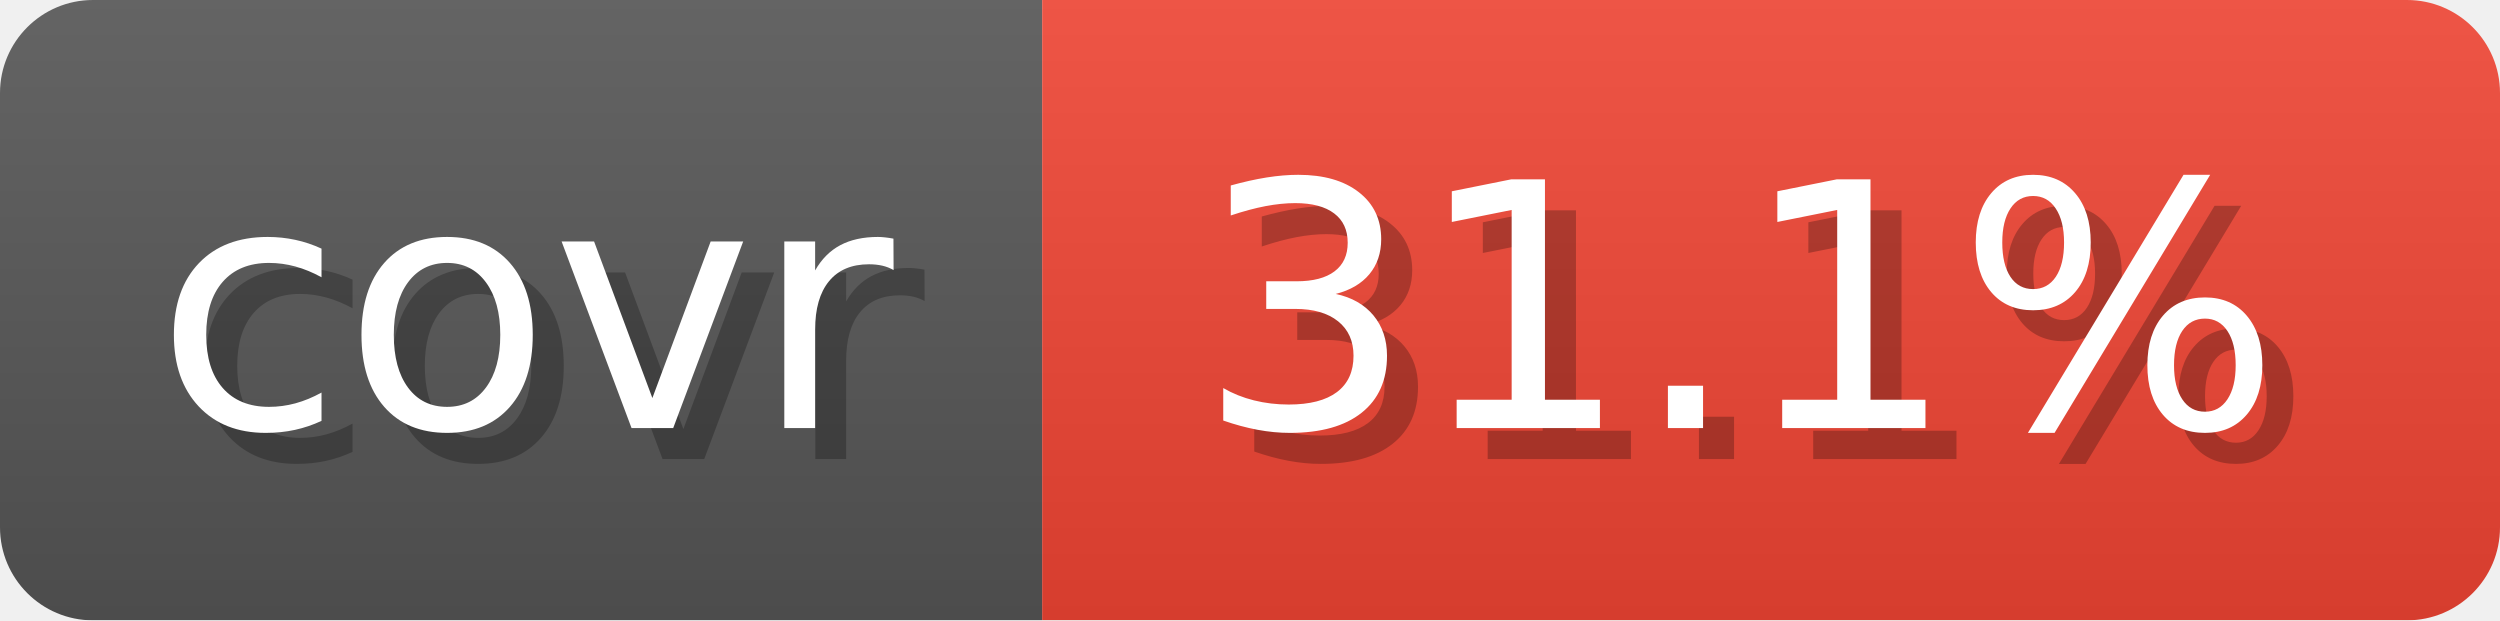
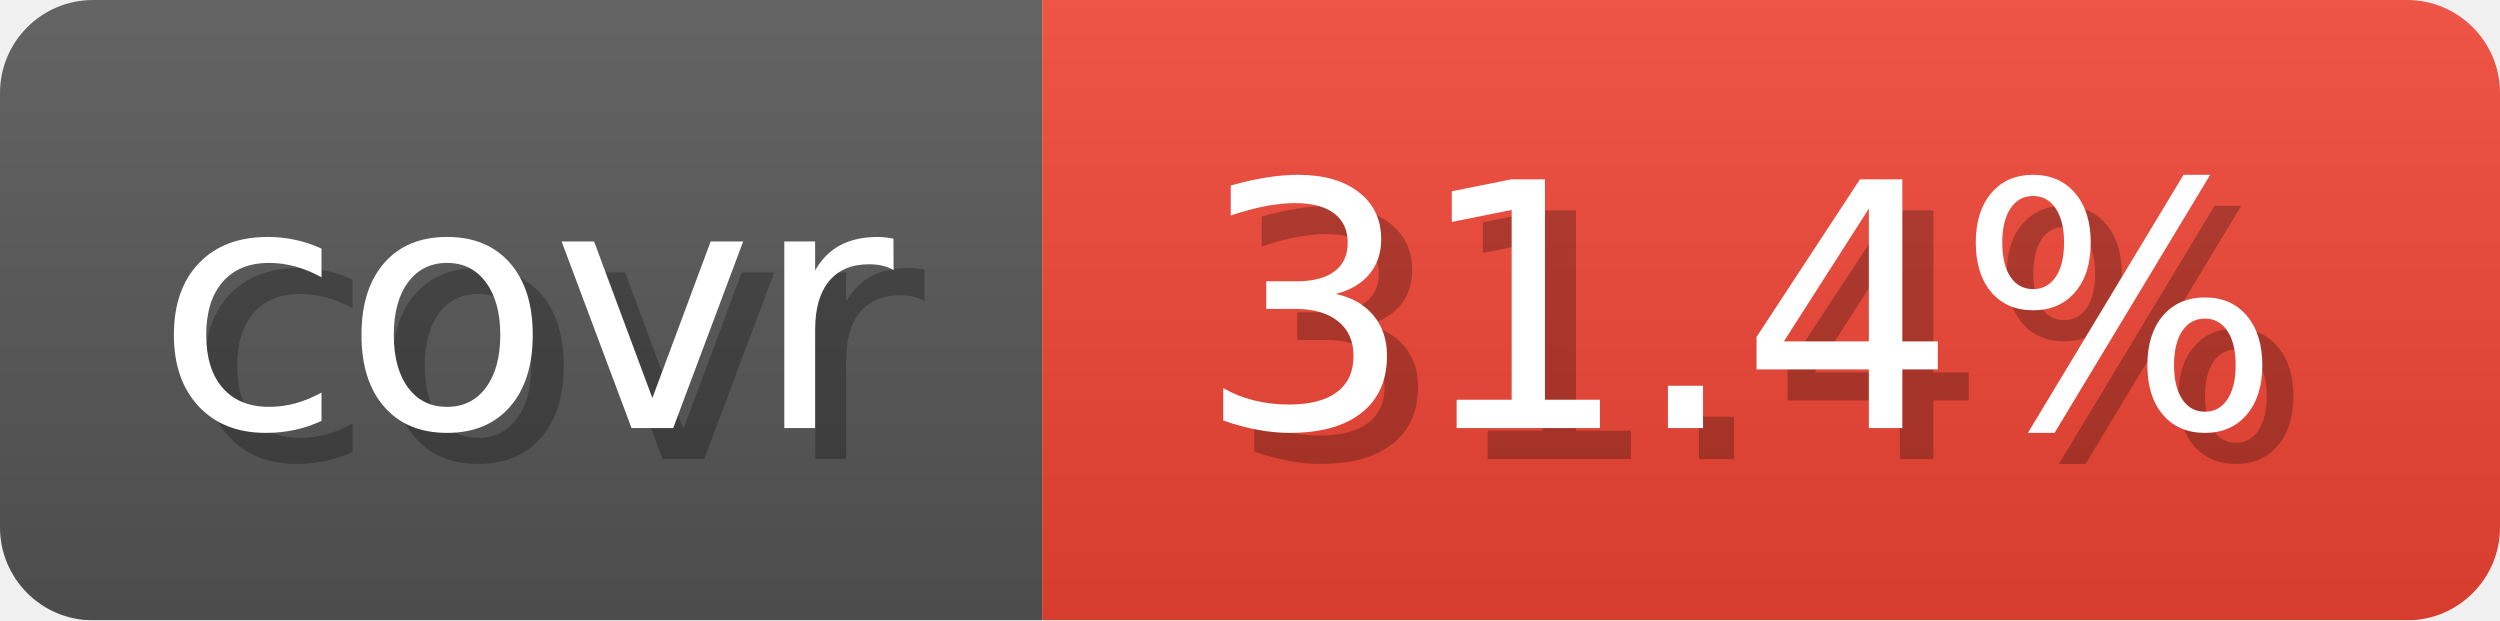
- <svg xmlns="http://www.w3.org/2000/svg" width="80.6" height="20" viewBox="0 0 806 200" role="img" aria-label="covr: 31.1%">
+ <svg xmlns="http://www.w3.org/2000/svg" width="80.6" height="20" viewBox="0 0 806 200" role="img" aria-label="covr: 31.4%">
  <linearGradient id="gradient" x2="0" y2="100%">
    <stop offset="0" stop-opacity=".1" stop-color="#EEE" />
    <stop offset="1" stop-opacity=".1" />
  </linearGradient>
  <mask id="round">
    <rect width="806" height="200" rx="30" fill="#FFF" />
  </mask>
  <g mask="url(#round)">
    <rect width="336" height="200" fill="#555" />
    <rect x="336" width="470" height="200" fill="#E43" />
    <rect width="806" height="200" fill="url(#gradient)" />
  </g>
  <g aria-hidden="true" text-anchor="start" font-family="Verdana,DejaVu Sans,sans-serif" font-size="110">
    <text x="60" y="148" textLength="236" fill="#000" opacity="0.25">covr</text>
    <text x="50" y="138" textLength="236" fill="#fff">covr</text>
-     <text x="396" y="148" textLength="370" fill="#000" opacity="0.25">31.1%</text>
-     <text x="386" y="138" textLength="370" fill="#fff">31.1%</text>
+     <text x="396" y="148" textLength="370" fill="#000" opacity="0.25">31.4%</text>
+     <text x="386" y="138" textLength="370" fill="#fff">31.4%</text>
  </g>
</svg>
